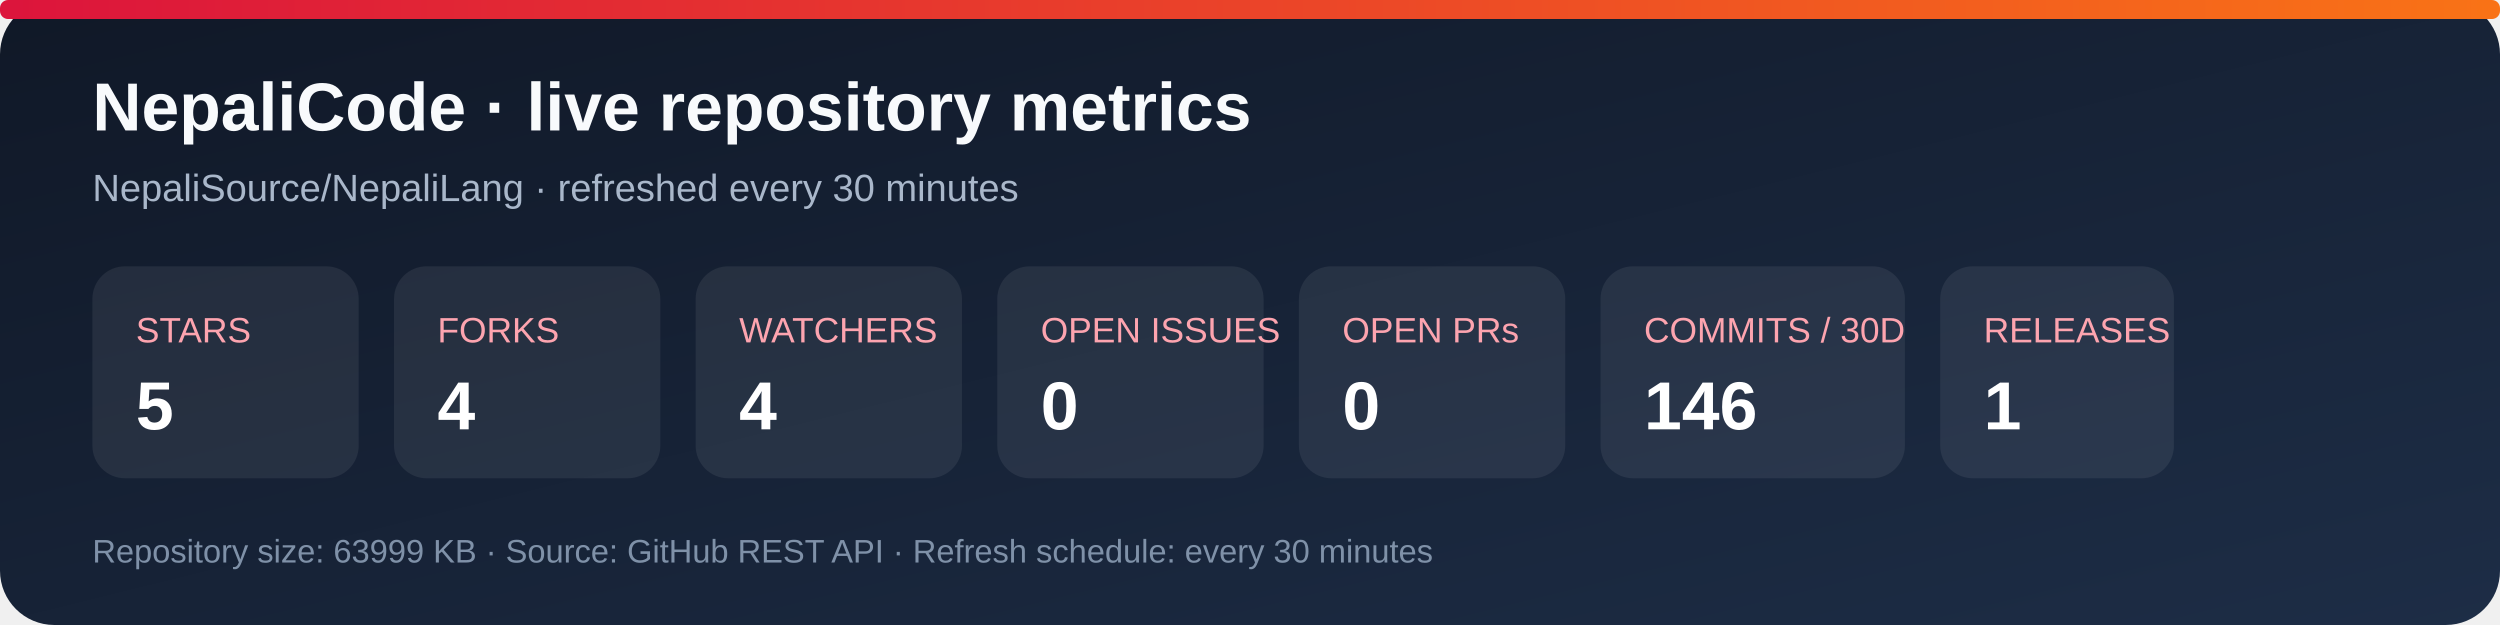
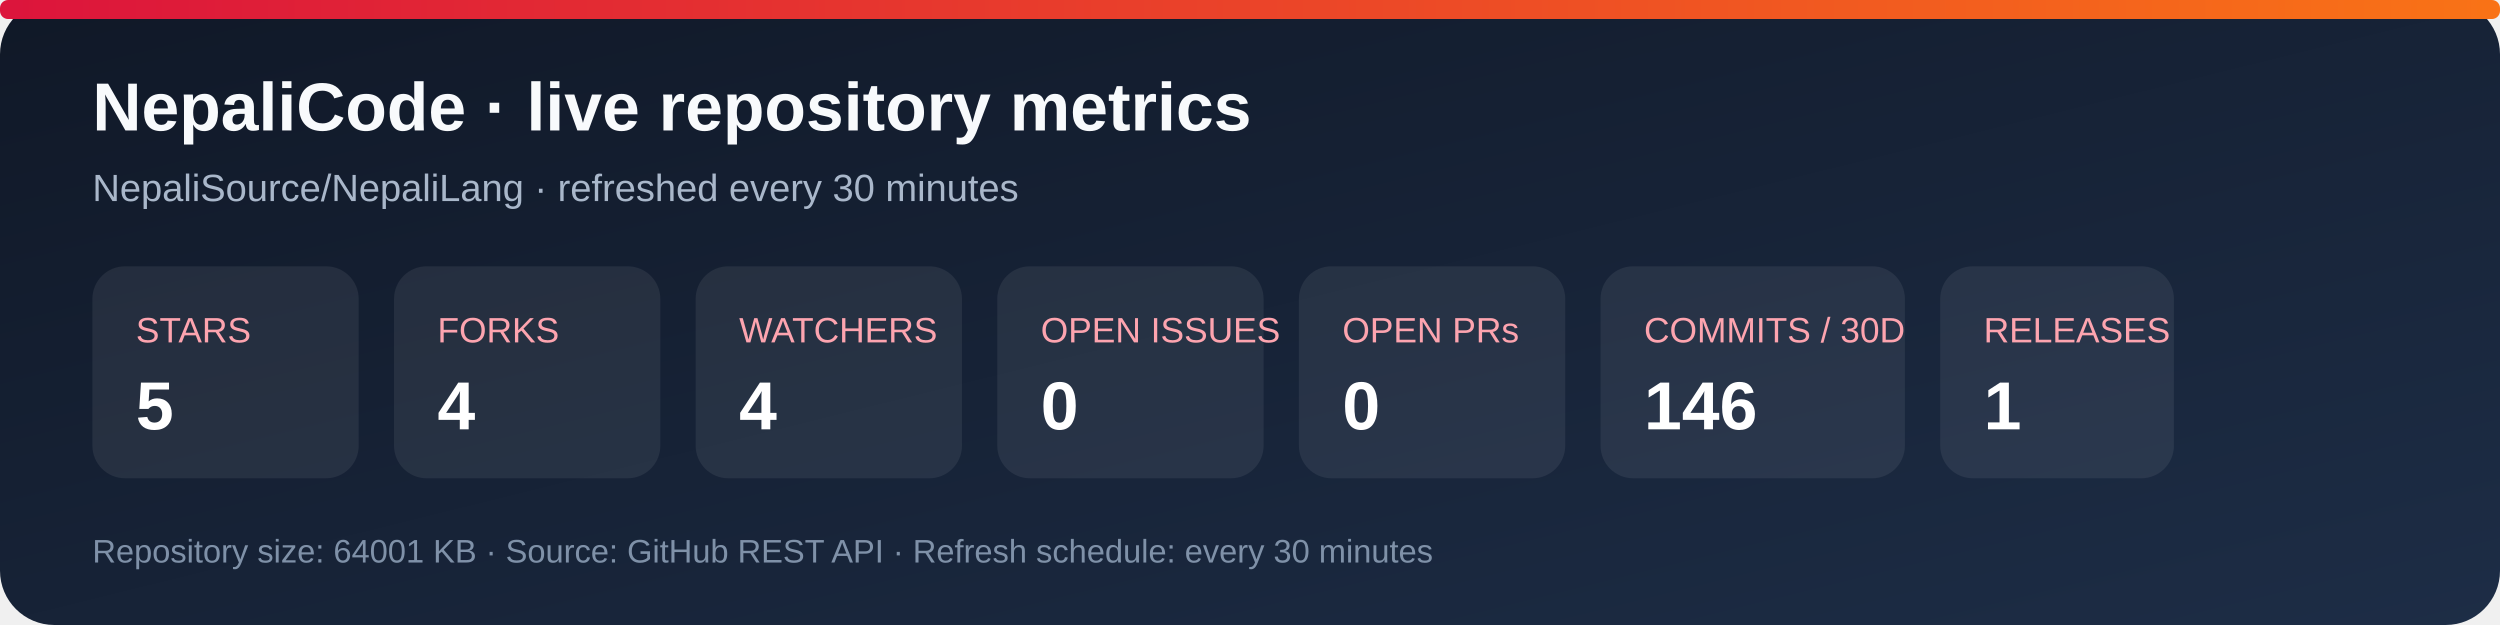
<svg xmlns="http://www.w3.org/2000/svg" width="920" height="230" viewBox="0 0 920 230" role="img" aria-labelledby="title desc">
  <defs>
    <linearGradient id="bg" x1="0" y1="0" x2="1" y2="1">
      <stop stop-color="#101827" />
      <stop offset="1" stop-color="#1d2d46" />
    </linearGradient>
    <linearGradient id="accent" x1="0" y1="0" x2="1" y2="0">
      <stop stop-color="#dc143c" />
      <stop offset="1" stop-color="#f97316" />
    </linearGradient>
  </defs>
  <rect width="920" height="230" rx="20" fill="url(#bg)" />
  <rect x="0" y="0" width="920" height="7" rx="3" fill="url(#accent)" />
  <text x="34" y="48" fill="#f8fafc" font-family="Arial, sans-serif" font-size="25" font-weight="700">NepaliCode · live repository metrics</text>
  <text x="34" y="74" fill="#a9b7ca" font-family="Arial, sans-serif" font-size="14">NepaliSource/NepaliLang · refreshed every 30 minutes</text>
  <g font-family="Arial, sans-serif">
    <rect x="34" y="98" width="98" height="78" rx="12" fill="#ffffff12" />
    <text x="50" y="126" fill="#fda4af" font-size="13">STARS</text>
    <text x="50" y="158" fill="#fff" font-size="25" font-weight="700">5</text>
    <rect x="145" y="98" width="98" height="78" rx="12" fill="#ffffff12" />
    <text x="161" y="126" fill="#fda4af" font-size="13">FORKS</text>
    <text x="161" y="158" fill="#fff" font-size="25" font-weight="700">4</text>
    <rect x="256" y="98" width="98" height="78" rx="12" fill="#ffffff12" />
    <text x="272" y="126" fill="#fda4af" font-size="13">WATCHERS</text>
    <text x="272" y="158" fill="#fff" font-size="25" font-weight="700">4</text>
    <rect x="367" y="98" width="98" height="78" rx="12" fill="#ffffff12" />
    <text x="383" y="126" fill="#fda4af" font-size="13">OPEN ISSUES</text>
    <text x="383" y="158" fill="#fff" font-size="25" font-weight="700">0</text>
    <rect x="478" y="98" width="98" height="78" rx="12" fill="#ffffff12" />
    <text x="494" y="126" fill="#fda4af" font-size="13">OPEN PRs</text>
    <text x="494" y="158" fill="#fff" font-size="25" font-weight="700">0</text>
    <rect x="589" y="98" width="112" height="78" rx="12" fill="#ffffff12" />
    <text x="605" y="126" fill="#fda4af" font-size="13">COMMITS / 30D</text>
    <text x="605" y="158" fill="#fff" font-size="25" font-weight="700">146</text>
    <rect x="714" y="98" width="86" height="78" rx="12" fill="#ffffff12" />
    <text x="730" y="126" fill="#fda4af" font-size="13">RELEASES</text>
    <text x="730" y="158" fill="#fff" font-size="25" font-weight="700">1</text>
  </g>
-   <text x="34" y="207" fill="#7f91a8" font-family="Arial, sans-serif" font-size="12">Repository size: 63999 KB · Source: GitHub REST API · Refresh schedule: every 30 minutes</text>
+   <text x="34" y="207" fill="#7f91a8" font-family="Arial, sans-serif" font-size="12">Repository size: 64001 KB · Source: GitHub REST API · Refresh schedule: every 30 minutes</text>
</svg>
